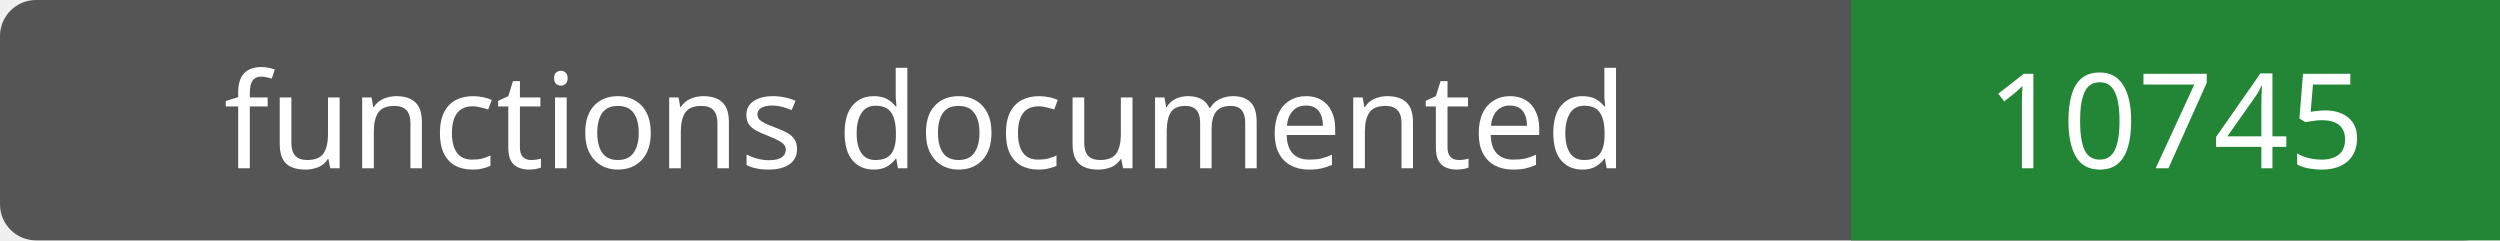
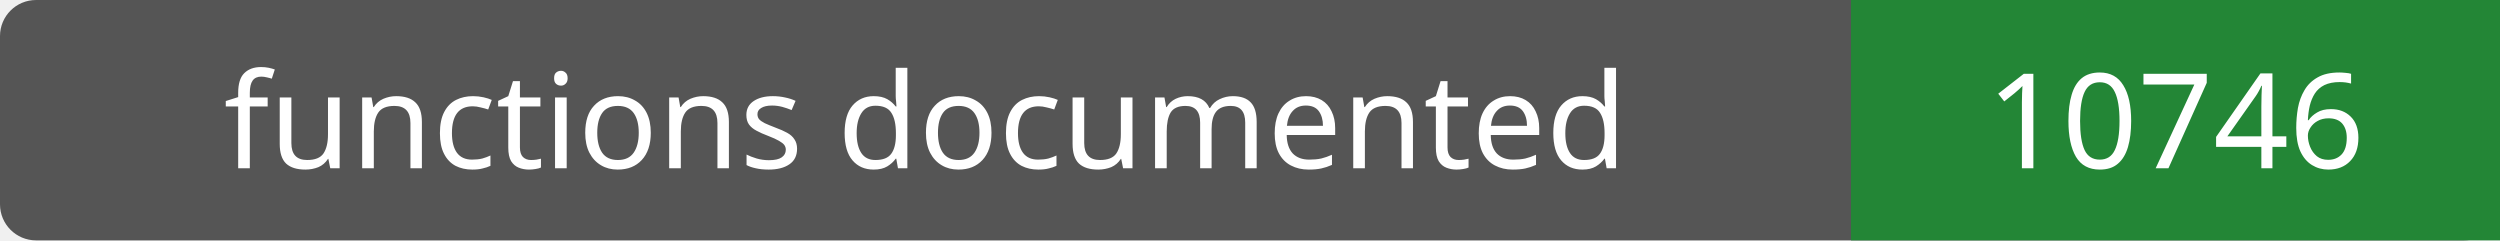
- <svg xmlns="http://www.w3.org/2000/svg" width="208" height="20" role="img" aria-label="functions documented: 10745">
+ <svg xmlns="http://www.w3.org/2000/svg" width="208" height="20" role="img" aria-label="functions documented: 10746">
  <rect width="208" height="20" rx="3" fill="#555" />
  <path fill="#238636" d="M154 0h54v20H154z" />
  <g fill="#fff" text-anchor="middle" font-family="Verdana,sans-serif" font-size="11">
    <text x="77.0" y="14">functions documented</text>
-     <text x="181.0" y="14">10745</text>
+     <text x="181.0" y="14">10746</text>
  </g>
</svg>
